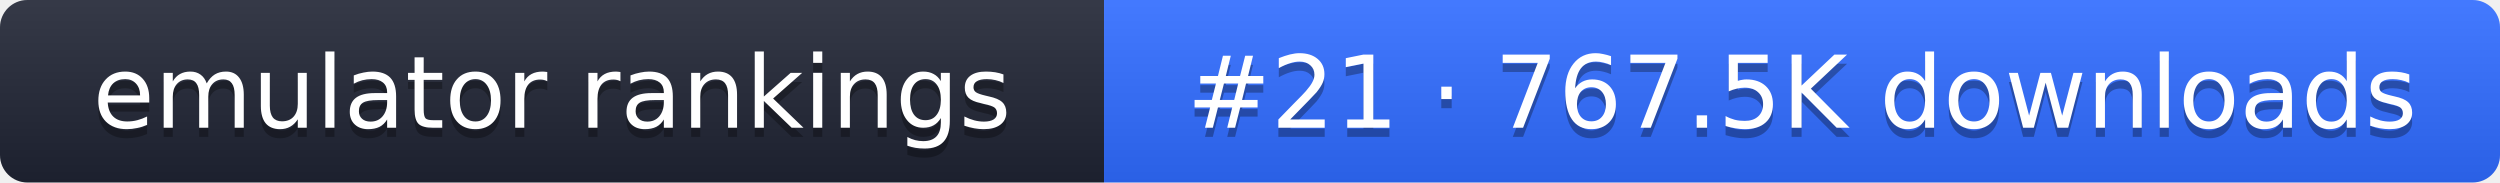
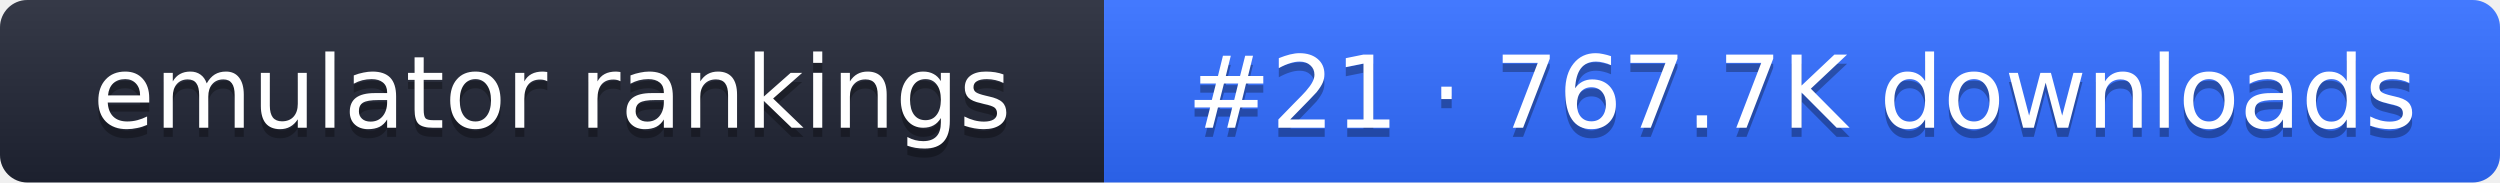
- <svg xmlns="http://www.w3.org/2000/svg" width="274" height="20" role="img" aria-label="emulator rankings: #21 · 767.5K downloads">
+ <svg xmlns="http://www.w3.org/2000/svg" width="274" height="20" role="img" aria-label="emulator rankings: #21 · 767.7K downloads">
  <linearGradient id="g" x2="0" y2="100%">
    <stop offset="0" stop-color="#fff" stop-opacity=".1" />
    <stop offset="1" stop-opacity=".1" />
  </linearGradient>
  <clipPath id="r">
    <rect width="274" height="20" rx="3" fill="#fff" />
  </clipPath>
  <g clip-path="url(#r)">
    <rect width="121" height="20" fill="#1f2433" />
    <rect x="121" width="153" height="20" fill="#2f6bff" />
    <rect width="274" height="20" fill="url(#g)" />
  </g>
  <g fill="#fff" text-anchor="middle" font-family="Verdana,DejaVu Sans,sans-serif" font-size="11">
    <text x="60.5" y="15" fill="#010101" fill-opacity=".3">emulator rankings</text>
    <text x="60.5" y="14">emulator rankings</text>
-     <text x="197.5" y="15" fill="#010101" fill-opacity=".3">#21 · 767.5K downloads</text>
-     <text x="197.5" y="14">#21 · 767.5K downloads</text>
+     <text x="197.5" y="15" fill="#010101" fill-opacity=".3">#21 · 767.7K downloads</text>
+     <text x="197.5" y="14">#21 · 767.7K downloads</text>
  </g>
</svg>
